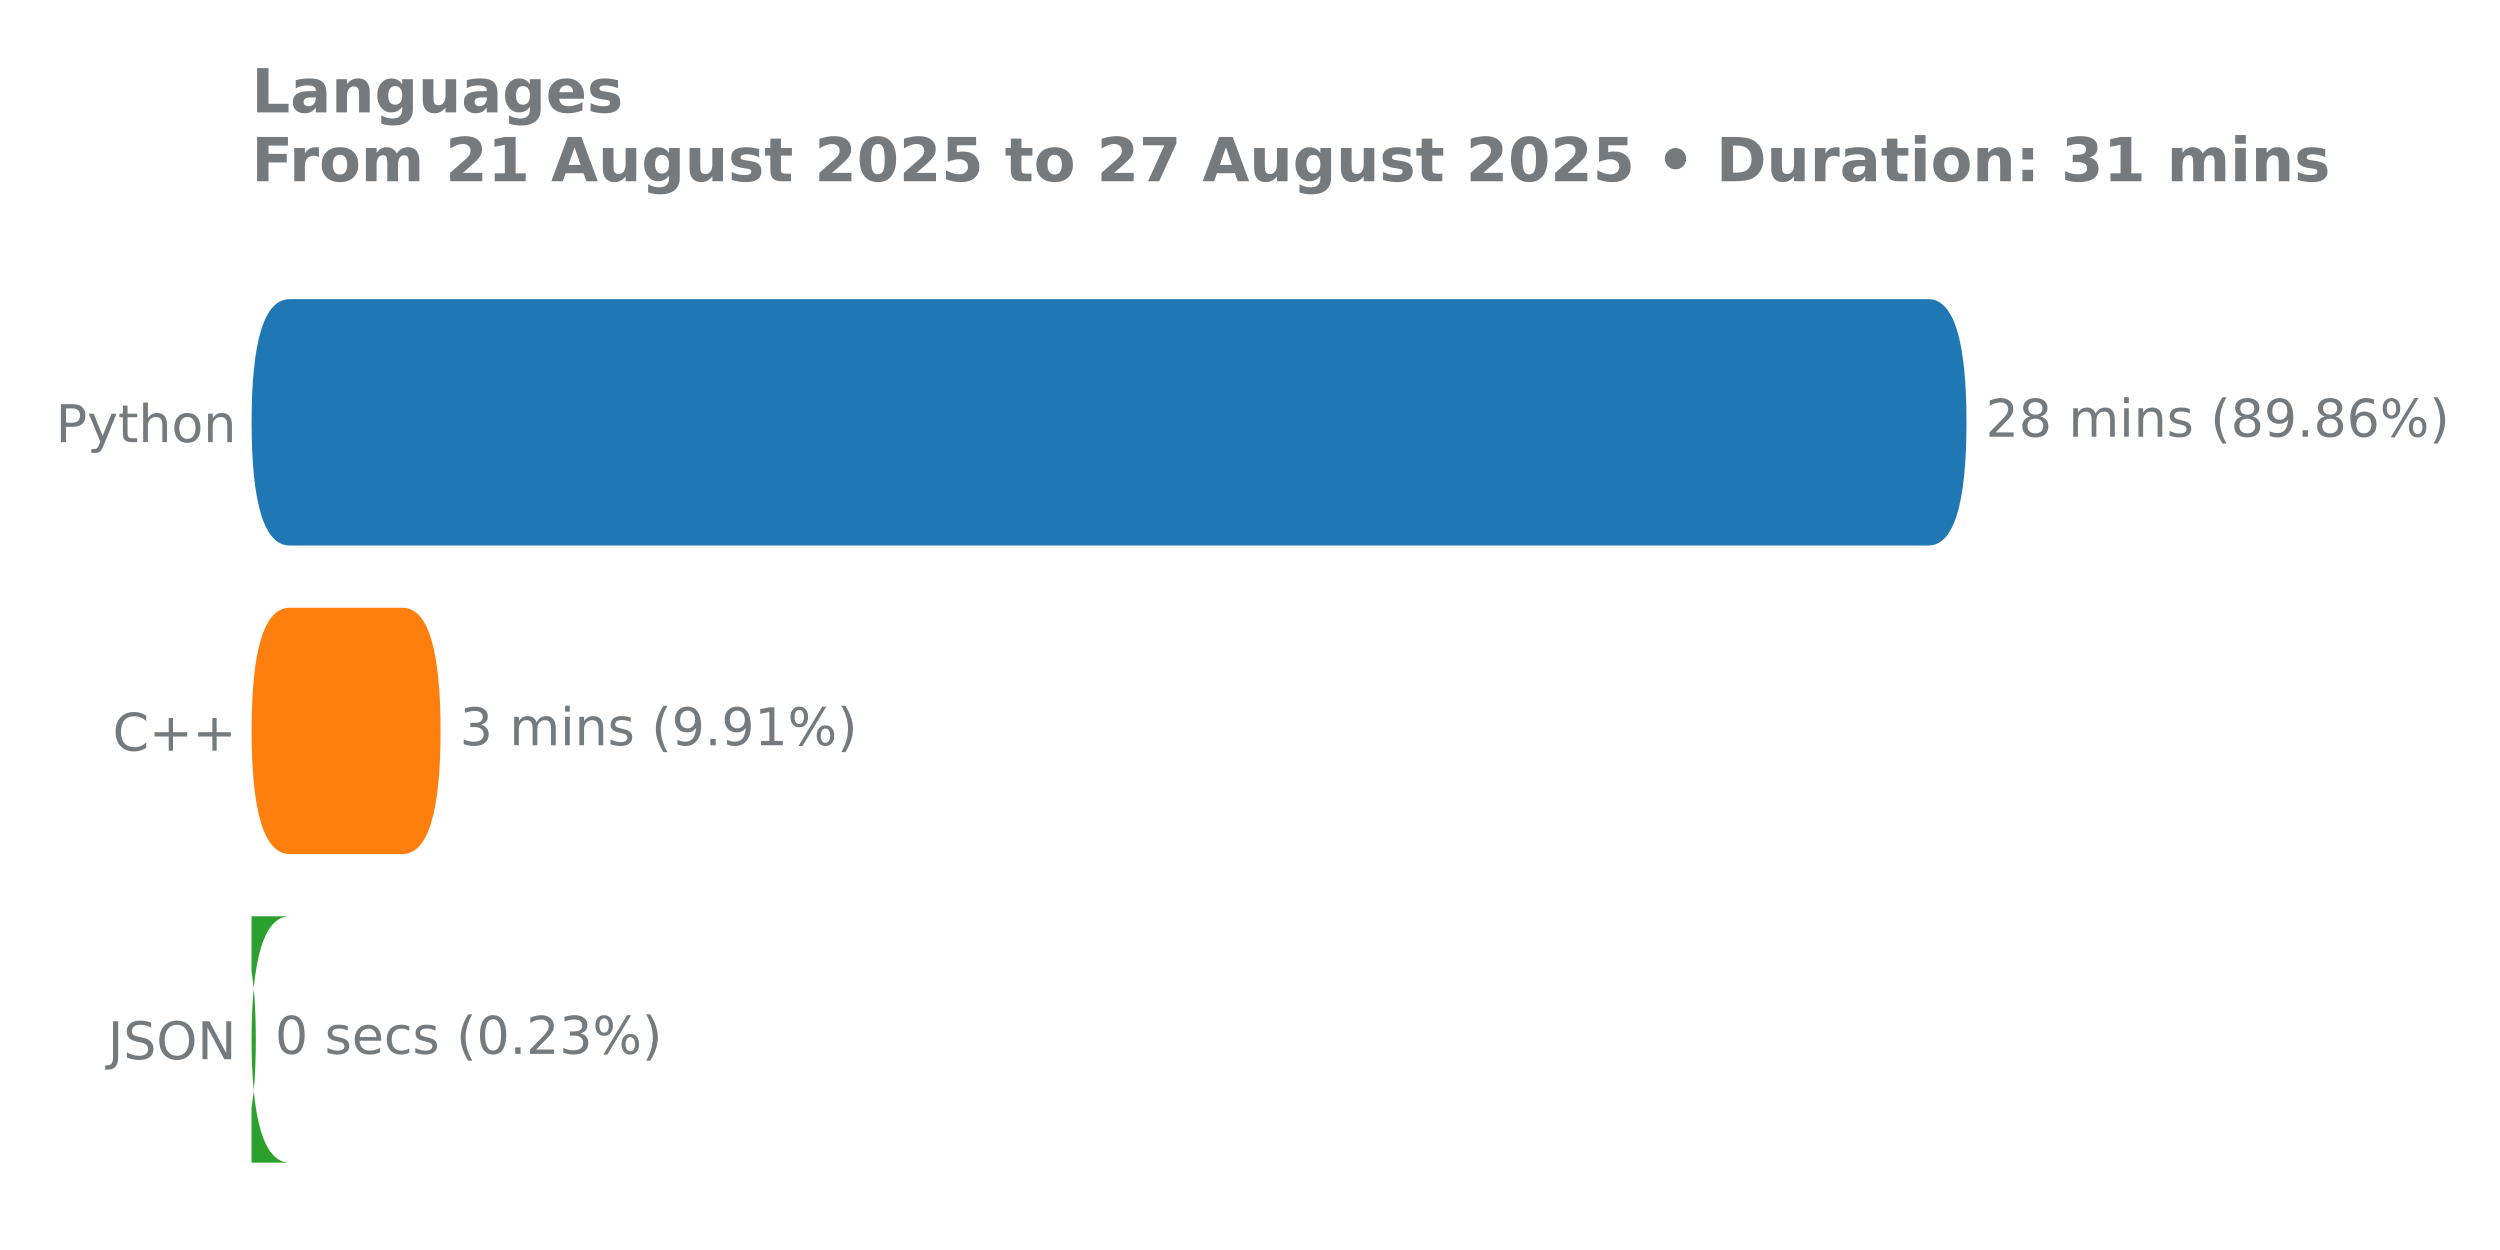
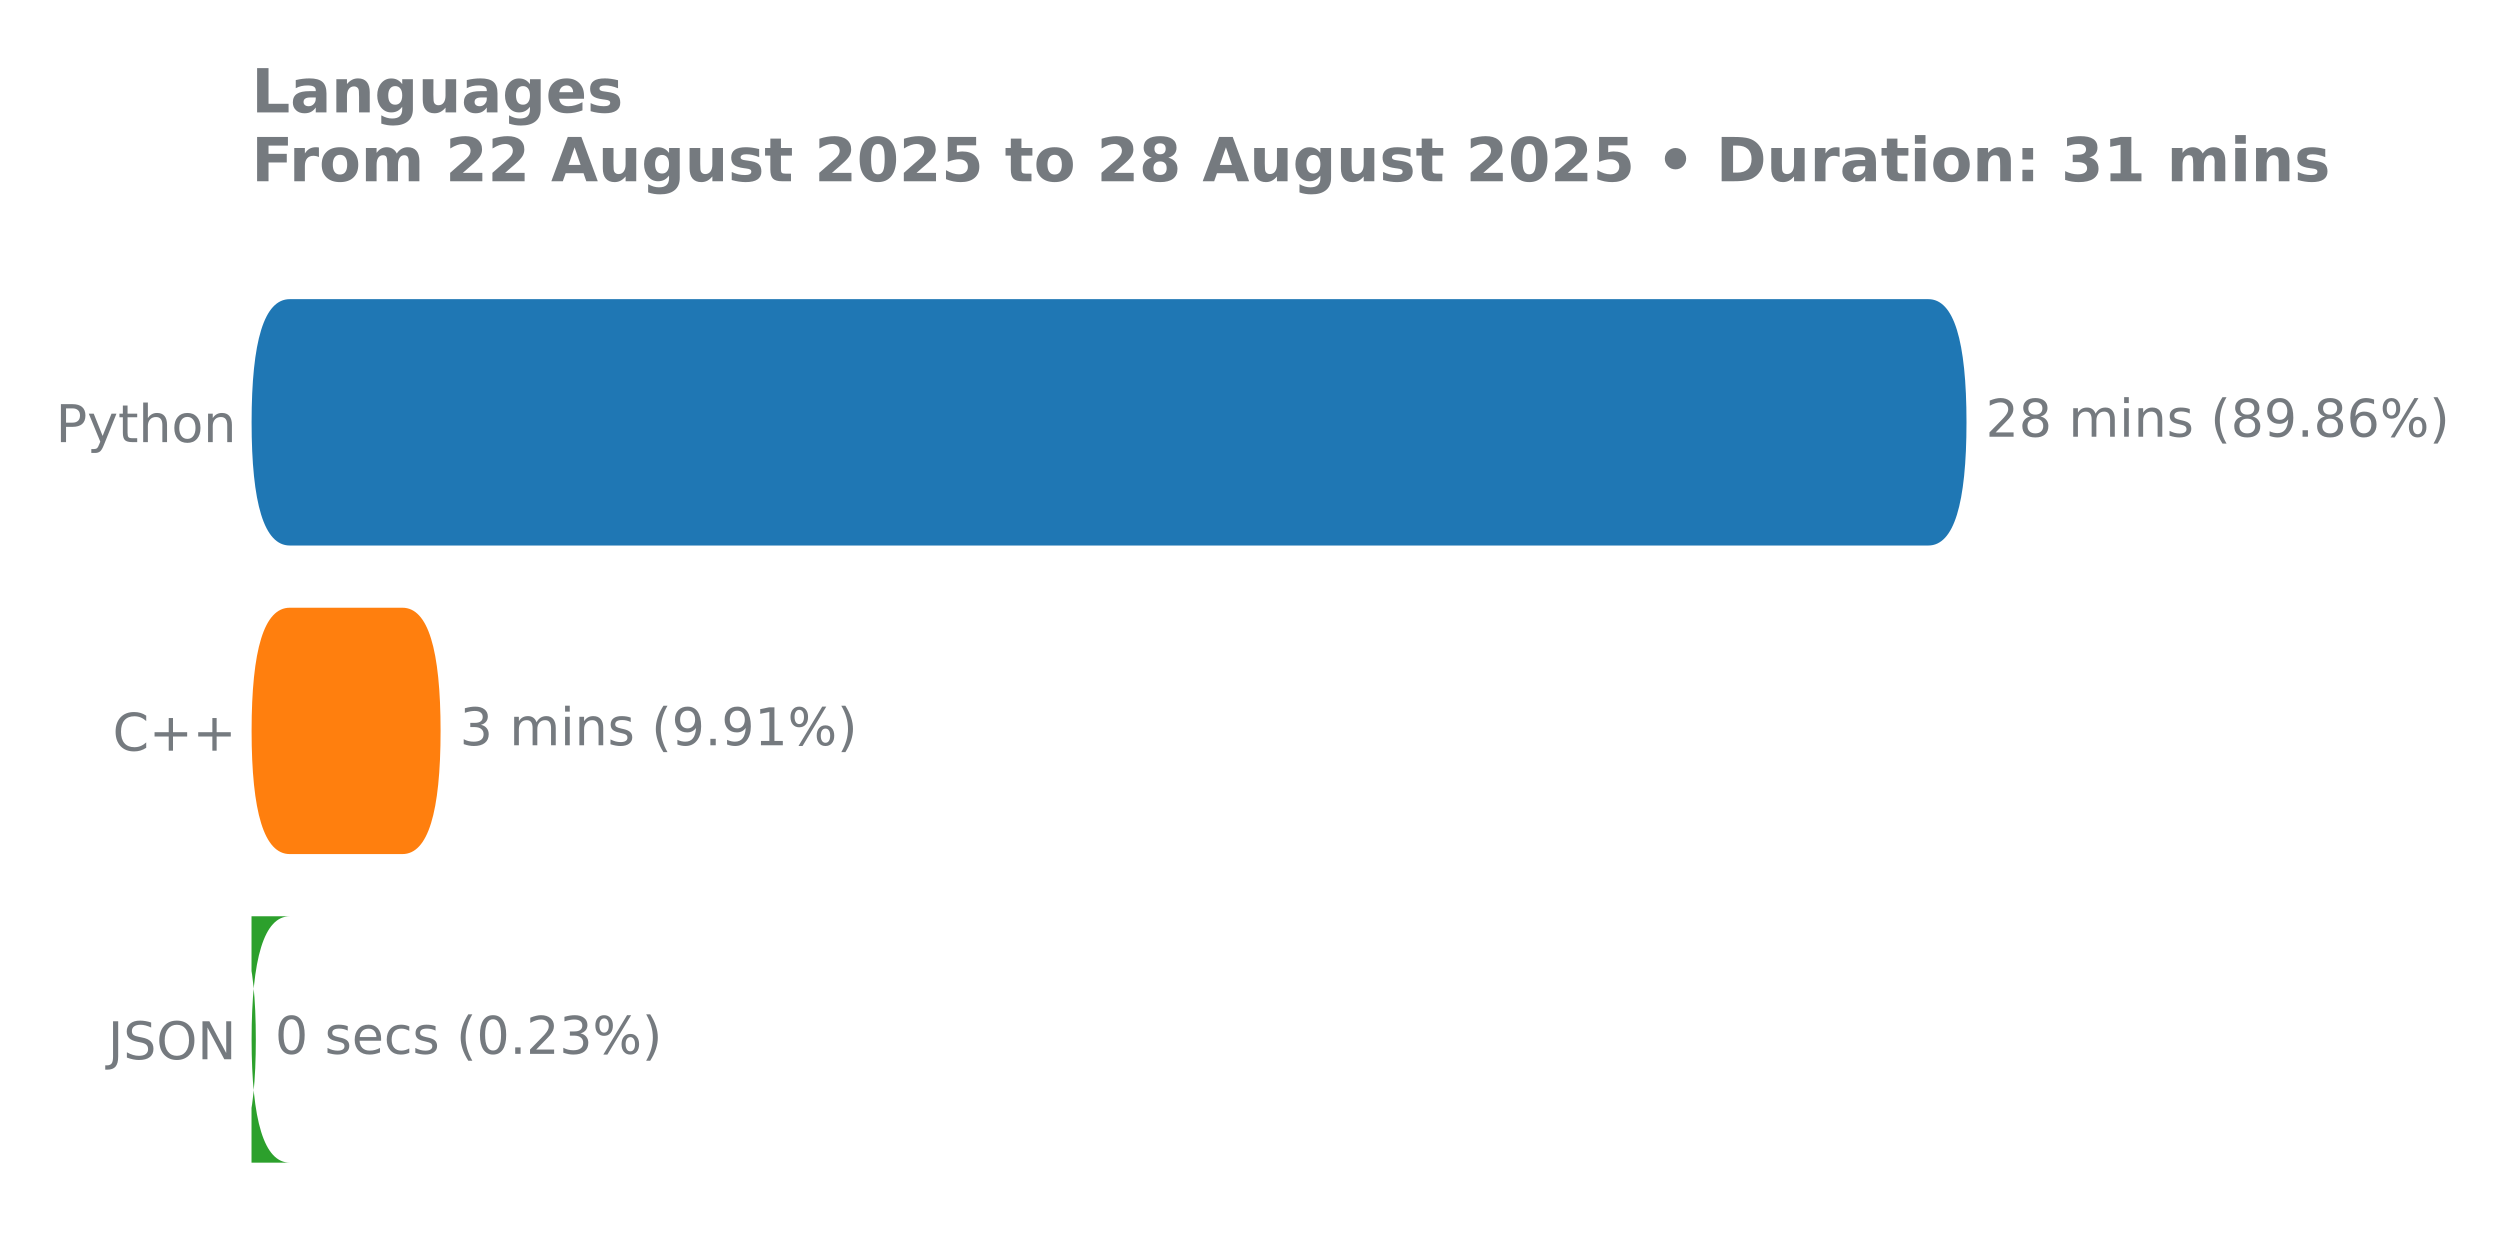
<svg xmlns="http://www.w3.org/2000/svg" xmlns:xlink="http://www.w3.org/1999/xlink" width="576pt" height="288pt" viewBox="0 0 576 288" version="1.1">
  <defs>
    <style type="text/css">*{stroke-linejoin: round; stroke-linecap: butt}</style>
  </defs>
  <g id="figure_1">
    <g id="patch_1">
      <path d="M 0 288  L 576 288  L 576 0  L 0 0  L 0 288  z " style="fill: none" />
    </g>
    <g id="axes_1">
      <g id="patch_2">
        <path d="M 57.95 275.04  L 497.072 275.04  L 497.072 61.76  L 57.95 61.76  L 57.95 275.04  z " style="fill: none" />
      </g>
      <g id="matplotlib.axis_1" />
      <g id="matplotlib.axis_2">
        <g id="ytick_1">
          <g id="text_1">
            <g style="fill: #757a7f" transform="translate(12.855 101.8657) scale(0.12 -0.12)">
              <defs>
                <path id="DejaVuSans-50" d="M 1259 4147  L 1259 2394  L 2053 2394  Q 2494 2394 2734 2622  Q 2975 2850 2975 3272  Q 2975 3691 2734 3919  Q 2494 4147 2053 4147  L 1259 4147  z M 628 4666  L 2053 4666  Q 2838 4666 3239 4311  Q 3641 3956 3641 3272  Q 3641 2581 3239 2228  Q 2838 1875 2053 1875  L 1259 1875  L 1259 0  L 628 0  L 628 4666  z " transform="scale(0.015625)" />
                <path id="DejaVuSans-79" d="M 2059 -325  Q 1816 -950 1584 -1140  Q 1353 -1331 966 -1331  L 506 -1331  L 506 -850  L 844 -850  Q 1081 -850 1212 -737  Q 1344 -625 1503 -206  L 1606 56  L 191 3500  L 800 3500  L 1894 763  L 2988 3500  L 3597 3500  L 2059 -325  z " transform="scale(0.015625)" />
                <path id="DejaVuSans-74" d="M 1172 4494  L 1172 3500  L 2356 3500  L 2356 3053  L 1172 3053  L 1172 1153  Q 1172 725 1289 603  Q 1406 481 1766 481  L 2356 481  L 2356 0  L 1766 0  Q 1100 0 847 248  Q 594 497 594 1153  L 594 3053  L 172 3053  L 172 3500  L 594 3500  L 594 4494  L 1172 4494  z " transform="scale(0.015625)" />
                <path id="DejaVuSans-68" d="M 3513 2113  L 3513 0  L 2938 0  L 2938 2094  Q 2938 2591 2744 2837  Q 2550 3084 2163 3084  Q 1697 3084 1428 2787  Q 1159 2491 1159 1978  L 1159 0  L 581 0  L 581 4863  L 1159 4863  L 1159 2956  Q 1366 3272 1645 3428  Q 1925 3584 2291 3584  Q 2894 3584 3203 3211  Q 3513 2838 3513 2113  z " transform="scale(0.015625)" />
                <path id="DejaVuSans-6f" d="M 1959 3097  Q 1497 3097 1228 2736  Q 959 2375 959 1747  Q 959 1119 1226 758  Q 1494 397 1959 397  Q 2419 397 2687 759  Q 2956 1122 2956 1747  Q 2956 2369 2687 2733  Q 2419 3097 1959 3097  z M 1959 3584  Q 2709 3584 3137 3096  Q 3566 2609 3566 1747  Q 3566 888 3137 398  Q 2709 -91 1959 -91  Q 1206 -91 779 398  Q 353 888 353 1747  Q 353 2609 779 3096  Q 1206 3584 1959 3584  z " transform="scale(0.015625)" />
                <path id="DejaVuSans-6e" d="M 3513 2113  L 3513 0  L 2938 0  L 2938 2094  Q 2938 2591 2744 2837  Q 2550 3084 2163 3084  Q 1697 3084 1428 2787  Q 1159 2491 1159 1978  L 1159 0  L 581 0  L 581 3500  L 1159 3500  L 1159 2956  Q 1366 3272 1645 3428  Q 1925 3584 2291 3584  Q 2894 3584 3203 3211  Q 3513 2838 3513 2113  z " transform="scale(0.015625)" />
              </defs>
              <use xlink:href="#DejaVuSans-50" />
              <use xlink:href="#DejaVuSans-79" transform="translate(60.30273 0)" />
              <use xlink:href="#DejaVuSans-74" transform="translate(119.4824 0)" />
              <use xlink:href="#DejaVuSans-68" transform="translate(158.6914 0)" />
              <use xlink:href="#DejaVuSans-6f" transform="translate(222.0703 0)" />
              <use xlink:href="#DejaVuSans-6e" transform="translate(283.252 0)" />
            </g>
          </g>
        </g>
        <g id="ytick_2">
          <g id="text_2">
            <g style="fill: #757a7f" transform="translate(25.95938 172.9591) scale(0.12 -0.12)">
              <defs>
                <path id="DejaVuSans-43" d="M 4122 4306  L 4122 3641  Q 3803 3938 3442 4084  Q 3081 4231 2675 4231  Q 1875 4231 1450 3742  Q 1025 3253 1025 2328  Q 1025 1406 1450 917  Q 1875 428 2675 428  Q 3081 428 3442 575  Q 3803 722 4122 1019  L 4122 359  Q 3791 134 3420 21  Q 3050 -91 2638 -91  Q 1578 -91 968 557  Q 359 1206 359 2328  Q 359 3453 968 4101  Q 1578 4750 2638 4750  Q 3056 4750 3426 4639  Q 3797 4528 4122 4306  z " transform="scale(0.015625)" />
                <path id="DejaVuSans-2b" d="M 2944 4013  L 2944 2272  L 4684 2272  L 4684 1741  L 2944 1741  L 2944 0  L 2419 0  L 2419 1741  L 678 1741  L 678 2272  L 2419 2272  L 2419 4013  L 2944 4013  z " transform="scale(0.015625)" />
              </defs>
              <use xlink:href="#DejaVuSans-43" />
              <use xlink:href="#DejaVuSans-2b" transform="translate(69.82422 0)" />
              <use xlink:href="#DejaVuSans-2b" transform="translate(153.6133 0)" />
            </g>
          </g>
        </g>
        <g id="ytick_3">
          <g id="text_3">
            <g style="fill: #757a7f" transform="translate(24.86812 244.0524) scale(0.12 -0.12)">
              <defs>
                <path id="DejaVuSans-4a" d="M 628 4666  L 1259 4666  L 1259 325  Q 1259 -519 939 -900  Q 619 -1281 -91 -1281  L -331 -1281  L -331 -750  L -134 -750  Q 284 -750 456 -515  Q 628 -281 628 325  L 628 4666  z " transform="scale(0.015625)" />
                <path id="DejaVuSans-53" d="M 3425 4513  L 3425 3897  Q 3066 4069 2747 4153  Q 2428 4238 2131 4238  Q 1616 4238 1336 4038  Q 1056 3838 1056 3469  Q 1056 3159 1242 3001  Q 1428 2844 1947 2747  L 2328 2669  Q 3034 2534 3370 2195  Q 3706 1856 3706 1288  Q 3706 609 3251 259  Q 2797 -91 1919 -91  Q 1588 -91 1214 -16  Q 841 59 441 206  L 441 856  Q 825 641 1194 531  Q 1563 422 1919 422  Q 2459 422 2753 634  Q 3047 847 3047 1241  Q 3047 1584 2836 1778  Q 2625 1972 2144 2069  L 1759 2144  Q 1053 2284 737 2584  Q 422 2884 422 3419  Q 422 4038 858 4394  Q 1294 4750 2059 4750  Q 2388 4750 2728 4690  Q 3069 4631 3425 4513  z " transform="scale(0.015625)" />
                <path id="DejaVuSans-4f" d="M 2522 4238  Q 1834 4238 1429 3725  Q 1025 3213 1025 2328  Q 1025 1447 1429 934  Q 1834 422 2522 422  Q 3209 422 3611 934  Q 4013 1447 4013 2328  Q 4013 3213 3611 3725  Q 3209 4238 2522 4238  z M 2522 4750  Q 3503 4750 4090 4092  Q 4678 3434 4678 2328  Q 4678 1225 4090 567  Q 3503 -91 2522 -91  Q 1538 -91 948 565  Q 359 1222 359 2328  Q 359 3434 948 4092  Q 1538 4750 2522 4750  z " transform="scale(0.015625)" />
                <path id="DejaVuSans-4e" d="M 628 4666  L 1478 4666  L 3547 763  L 3547 4666  L 4159 4666  L 4159 0  L 3309 0  L 1241 3903  L 1241 0  L 628 0  L 628 4666  z " transform="scale(0.015625)" />
              </defs>
              <use xlink:href="#DejaVuSans-4a" />
              <use xlink:href="#DejaVuSans-53" transform="translate(29.49219 0)" />
              <use xlink:href="#DejaVuSans-4f" transform="translate(92.96875 0)" />
              <use xlink:href="#DejaVuSans-4e" transform="translate(171.6797 0)" />
            </g>
          </g>
        </g>
      </g>
      <g id="patch_3">
-         <path d="M 66.762 211.113  L 50.149 211.113  Q 58.944 211.113 58.944 239.55  L 58.944 239.436  Q 58.944 267.874 50.149 267.874  L 66.762 267.874  Q 57.968 267.874 57.968 239.436  L 57.968 239.55  Q 57.968 211.113 66.762 211.113  z " clip-path="url(#p639c8c69b1)" style="fill: #2ca02c" />
+         <path d="M 66.762 211.113  L 50.149 211.113  Q 58.944 211.113 58.944 239.55  L 58.944 239.436  Q 58.944 267.874 50.149 267.874  L 66.762 267.874  Q 57.968 267.874 57.968 239.436  L 57.968 239.55  Q 57.968 211.113 66.762 211.113  z " clip-path="url(#p4ffdf78fd8)" style="fill: #2ca02c" />
      </g>
      <g id="patch_4">
-         <path d="M 66.762 140.02  L 92.716 140.02  Q 101.51 140.02 101.51 168.457  L 101.51 168.343  Q 101.51 196.78 92.716 196.78  L 66.762 196.78  Q 57.968 196.78 57.968 168.343  L 57.968 168.457  Q 57.968 140.02 66.762 140.02  z " clip-path="url(#p639c8c69b1)" style="fill: #ff7f0e" />
+         <path d="M 66.762 140.02  L 92.716 140.02  Q 101.51 140.02 101.51 168.457  L 101.51 168.343  Q 101.51 196.78 92.716 196.78  L 66.762 196.78  Q 57.968 196.78 57.968 168.343  L 57.968 168.457  Q 57.968 140.02 66.762 140.02  z " clip-path="url(#p4ffdf78fd8)" style="fill: #ff7f0e" />
      </g>
      <g id="patch_5">
-         <path d="M 66.762 68.926  L 444.286 68.926  Q 453.081 68.926 453.081 97.364  L 453.081 97.25  Q 453.081 125.687 444.286 125.687  L 66.762 125.687  Q 57.968 125.687 57.968 97.25  L 57.968 97.364  Q 57.968 68.926 66.762 68.926  z " clip-path="url(#p639c8c69b1)" style="fill: #1f77b4" />
+         <path d="M 66.762 68.926  L 444.286 68.926  Q 453.081 68.926 453.081 97.364  L 453.081 97.25  Q 453.081 125.687 444.286 125.687  L 66.762 125.687  Q 57.968 125.687 57.968 97.25  L 57.968 97.364  Q 57.968 68.926 66.762 68.926  z " clip-path="url(#p4ffdf78fd8)" style="fill: #1f77b4" />
      </g>
      <g id="line2d_1">
-         <path clip-path="url(#p639c8c69b1)" style="fill: none; stroke: #424242; stroke-width: 2.25; stroke-linecap: round" />
+         <path clip-path="url(#p4ffdf78fd8)" style="fill: none; stroke: #424242; stroke-width: 2.25; stroke-linecap: round" />
      </g>
      <g id="line2d_2">
-         <path clip-path="url(#p639c8c69b1)" style="fill: none; stroke: #424242; stroke-width: 2.25; stroke-linecap: round" />
+         <path clip-path="url(#p4ffdf78fd8)" style="fill: none; stroke: #424242; stroke-width: 2.25; stroke-linecap: round" />
      </g>
      <g id="line2d_3">
-         <path clip-path="url(#p639c8c69b1)" style="fill: none; stroke: #424242; stroke-width: 2.25; stroke-linecap: round" />
+         <path clip-path="url(#p4ffdf78fd8)" style="fill: none; stroke: #424242; stroke-width: 2.25; stroke-linecap: round" />
      </g>
      <g id="text_4">
        <g style="fill: #757a7f" transform="translate(457.4959 100.6179) scale(0.12 -0.12)">
          <defs>
            <path id="DejaVuSans-32" d="M 1228 531  L 3431 531  L 3431 0  L 469 0  L 469 531  Q 828 903 1448 1529  Q 2069 2156 2228 2338  Q 2531 2678 2651 2914  Q 2772 3150 2772 3378  Q 2772 3750 2511 3984  Q 2250 4219 1831 4219  Q 1534 4219 1204 4116  Q 875 4013 500 3803  L 500 4441  Q 881 4594 1212 4672  Q 1544 4750 1819 4750  Q 2544 4750 2975 4387  Q 3406 4025 3406 3419  Q 3406 3131 3298 2873  Q 3191 2616 2906 2266  Q 2828 2175 2409 1742  Q 1991 1309 1228 531  z " transform="scale(0.015625)" />
            <path id="DejaVuSans-38" d="M 2034 2216  Q 1584 2216 1326 1975  Q 1069 1734 1069 1313  Q 1069 891 1326 650  Q 1584 409 2034 409  Q 2484 409 2743 651  Q 3003 894 3003 1313  Q 3003 1734 2745 1975  Q 2488 2216 2034 2216  z M 1403 2484  Q 997 2584 770 2862  Q 544 3141 544 3541  Q 544 4100 942 4425  Q 1341 4750 2034 4750  Q 2731 4750 3128 4425  Q 3525 4100 3525 3541  Q 3525 3141 3298 2862  Q 3072 2584 2669 2484  Q 3125 2378 3379 2068  Q 3634 1759 3634 1313  Q 3634 634 3220 271  Q 2806 -91 2034 -91  Q 1263 -91 848 271  Q 434 634 434 1313  Q 434 1759 690 2068  Q 947 2378 1403 2484  z M 1172 3481  Q 1172 3119 1398 2916  Q 1625 2713 2034 2713  Q 2441 2713 2670 2916  Q 2900 3119 2900 3481  Q 2900 3844 2670 4047  Q 2441 4250 2034 4250  Q 1625 4250 1398 4047  Q 1172 3844 1172 3481  z " transform="scale(0.015625)" />
            <path id="DejaVuSans-20" transform="scale(0.015625)" />
            <path id="DejaVuSans-6d" d="M 3328 2828  Q 3544 3216 3844 3400  Q 4144 3584 4550 3584  Q 5097 3584 5394 3201  Q 5691 2819 5691 2113  L 5691 0  L 5113 0  L 5113 2094  Q 5113 2597 4934 2840  Q 4756 3084 4391 3084  Q 3944 3084 3684 2787  Q 3425 2491 3425 1978  L 3425 0  L 2847 0  L 2847 2094  Q 2847 2600 2669 2842  Q 2491 3084 2119 3084  Q 1678 3084 1418 2786  Q 1159 2488 1159 1978  L 1159 0  L 581 0  L 581 3500  L 1159 3500  L 1159 2956  Q 1356 3278 1631 3431  Q 1906 3584 2284 3584  Q 2666 3584 2933 3390  Q 3200 3197 3328 2828  z " transform="scale(0.015625)" />
            <path id="DejaVuSans-69" d="M 603 3500  L 1178 3500  L 1178 0  L 603 0  L 603 3500  z M 603 4863  L 1178 4863  L 1178 4134  L 603 4134  L 603 4863  z " transform="scale(0.015625)" />
            <path id="DejaVuSans-73" d="M 2834 3397  L 2834 2853  Q 2591 2978 2328 3040  Q 2066 3103 1784 3103  Q 1356 3103 1142 2972  Q 928 2841 928 2578  Q 928 2378 1081 2264  Q 1234 2150 1697 2047  L 1894 2003  Q 2506 1872 2764 1633  Q 3022 1394 3022 966  Q 3022 478 2636 193  Q 2250 -91 1575 -91  Q 1294 -91 989 -36  Q 684 19 347 128  L 347 722  Q 666 556 975 473  Q 1284 391 1588 391  Q 1994 391 2212 530  Q 2431 669 2431 922  Q 2431 1156 2273 1281  Q 2116 1406 1581 1522  L 1381 1569  Q 847 1681 609 1914  Q 372 2147 372 2553  Q 372 3047 722 3315  Q 1072 3584 1716 3584  Q 2034 3584 2315 3537  Q 2597 3491 2834 3397  z " transform="scale(0.015625)" />
            <path id="DejaVuSans-28" d="M 1984 4856  Q 1566 4138 1362 3434  Q 1159 2731 1159 2009  Q 1159 1288 1364 580  Q 1569 -128 1984 -844  L 1484 -844  Q 1016 -109 783 600  Q 550 1309 550 2009  Q 550 2706 781 3412  Q 1013 4119 1484 4856  L 1984 4856  z " transform="scale(0.015625)" />
            <path id="DejaVuSans-39" d="M 703 97  L 703 672  Q 941 559 1184 500  Q 1428 441 1663 441  Q 2288 441 2617 861  Q 2947 1281 2994 2138  Q 2813 1869 2534 1725  Q 2256 1581 1919 1581  Q 1219 1581 811 2004  Q 403 2428 403 3163  Q 403 3881 828 4315  Q 1253 4750 1959 4750  Q 2769 4750 3195 4129  Q 3622 3509 3622 2328  Q 3622 1225 3098 567  Q 2575 -91 1691 -91  Q 1453 -91 1209 -44  Q 966 3 703 97  z M 1959 2075  Q 2384 2075 2632 2365  Q 2881 2656 2881 3163  Q 2881 3666 2632 3958  Q 2384 4250 1959 4250  Q 1534 4250 1286 3958  Q 1038 3666 1038 3163  Q 1038 2656 1286 2365  Q 1534 2075 1959 2075  z " transform="scale(0.015625)" />
            <path id="DejaVuSans-2e" d="M 684 794  L 1344 794  L 1344 0  L 684 0  L 684 794  z " transform="scale(0.015625)" />
            <path id="DejaVuSans-36" d="M 2113 2584  Q 1688 2584 1439 2293  Q 1191 2003 1191 1497  Q 1191 994 1439 701  Q 1688 409 2113 409  Q 2538 409 2786 701  Q 3034 994 3034 1497  Q 3034 2003 2786 2293  Q 2538 2584 2113 2584  z M 3366 4563  L 3366 3988  Q 3128 4100 2886 4159  Q 2644 4219 2406 4219  Q 1781 4219 1451 3797  Q 1122 3375 1075 2522  Q 1259 2794 1537 2939  Q 1816 3084 2150 3084  Q 2853 3084 3261 2657  Q 3669 2231 3669 1497  Q 3669 778 3244 343  Q 2819 -91 2113 -91  Q 1303 -91 875 529  Q 447 1150 447 2328  Q 447 3434 972 4092  Q 1497 4750 2381 4750  Q 2619 4750 2861 4703  Q 3103 4656 3366 4563  z " transform="scale(0.015625)" />
            <path id="DejaVuSans-25" d="M 4653 2053  Q 4381 2053 4226 1822  Q 4072 1591 4072 1178  Q 4072 772 4226 539  Q 4381 306 4653 306  Q 4919 306 5073 539  Q 5228 772 5228 1178  Q 5228 1588 5073 1820  Q 4919 2053 4653 2053  z M 4653 2450  Q 5147 2450 5437 2106  Q 5728 1763 5728 1178  Q 5728 594 5436 251  Q 5144 -91 4653 -91  Q 4153 -91 3862 251  Q 3572 594 3572 1178  Q 3572 1766 3864 2108  Q 4156 2450 4653 2450  z M 1428 4353  Q 1159 4353 1004 4120  Q 850 3888 850 3481  Q 850 3069 1003 2837  Q 1156 2606 1428 2606  Q 1700 2606 1854 2837  Q 2009 3069 2009 3481  Q 2009 3884 1853 4118  Q 1697 4353 1428 4353  z M 4250 4750  L 4750 4750  L 1831 -91  L 1331 -91  L 4250 4750  z M 1428 4750  Q 1922 4750 2215 4408  Q 2509 4066 2509 3481  Q 2509 2891 2217 2550  Q 1925 2209 1428 2209  Q 931 2209 642 2551  Q 353 2894 353 3481  Q 353 4063 643 4406  Q 934 4750 1428 4750  z " transform="scale(0.015625)" />
            <path id="DejaVuSans-29" d="M 513 4856  L 1013 4856  Q 1481 4119 1714 3412  Q 1947 2706 1947 2009  Q 1947 1309 1714 600  Q 1481 -109 1013 -844  L 513 -844  Q 928 -128 1133 580  Q 1338 1288 1338 2009  Q 1338 2731 1133 3434  Q 928 4138 513 4856  z " transform="scale(0.015625)" />
          </defs>
          <use xlink:href="#DejaVuSans-32" />
          <use xlink:href="#DejaVuSans-38" transform="translate(63.62305 0)" />
          <use xlink:href="#DejaVuSans-20" transform="translate(127.2461 0)" />
          <use xlink:href="#DejaVuSans-6d" transform="translate(159.0332 0)" />
          <use xlink:href="#DejaVuSans-69" transform="translate(256.4453 0)" />
          <use xlink:href="#DejaVuSans-6e" transform="translate(284.2285 0)" />
          <use xlink:href="#DejaVuSans-73" transform="translate(347.6074 0)" />
          <use xlink:href="#DejaVuSans-20" transform="translate(399.707 0)" />
          <use xlink:href="#DejaVuSans-28" transform="translate(431.4941 0)" />
          <use xlink:href="#DejaVuSans-38" transform="translate(470.5078 0)" />
          <use xlink:href="#DejaVuSans-39" transform="translate(534.1309 0)" />
          <use xlink:href="#DejaVuSans-2e" transform="translate(597.7539 0)" />
          <use xlink:href="#DejaVuSans-38" transform="translate(629.541 0)" />
          <use xlink:href="#DejaVuSans-36" transform="translate(693.1641 0)" />
          <use xlink:href="#DejaVuSans-25" transform="translate(756.7871 0)" />
          <use xlink:href="#DejaVuSans-29" transform="translate(851.8066 0)" />
        </g>
      </g>
      <g id="text_5">
        <g style="fill: #757a7f" transform="translate(105.9254 171.7113) scale(0.12 -0.12)">
          <defs>
            <path id="DejaVuSans-33" d="M 2597 2516  Q 3050 2419 3304 2112  Q 3559 1806 3559 1356  Q 3559 666 3084 287  Q 2609 -91 1734 -91  Q 1441 -91 1130 -33  Q 819 25 488 141  L 488 750  Q 750 597 1062 519  Q 1375 441 1716 441  Q 2309 441 2620 675  Q 2931 909 2931 1356  Q 2931 1769 2642 2001  Q 2353 2234 1838 2234  L 1294 2234  L 1294 2753  L 1863 2753  Q 2328 2753 2575 2939  Q 2822 3125 2822 3475  Q 2822 3834 2567 4026  Q 2313 4219 1838 4219  Q 1578 4219 1281 4162  Q 984 4106 628 3988  L 628 4550  Q 988 4650 1302 4700  Q 1616 4750 1894 4750  Q 2613 4750 3031 4423  Q 3450 4097 3450 3541  Q 3450 3153 3228 2886  Q 3006 2619 2597 2516  z " transform="scale(0.015625)" />
            <path id="DejaVuSans-31" d="M 794 531  L 1825 531  L 1825 4091  L 703 3866  L 703 4441  L 1819 4666  L 2450 4666  L 2450 531  L 3481 531  L 3481 0  L 794 0  L 794 531  z " transform="scale(0.015625)" />
          </defs>
          <use xlink:href="#DejaVuSans-33" />
          <use xlink:href="#DejaVuSans-20" transform="translate(63.62305 0)" />
          <use xlink:href="#DejaVuSans-6d" transform="translate(95.41016 0)" />
          <use xlink:href="#DejaVuSans-69" transform="translate(192.8223 0)" />
          <use xlink:href="#DejaVuSans-6e" transform="translate(220.6055 0)" />
          <use xlink:href="#DejaVuSans-73" transform="translate(283.9844 0)" />
          <use xlink:href="#DejaVuSans-20" transform="translate(336.084 0)" />
          <use xlink:href="#DejaVuSans-28" transform="translate(367.8711 0)" />
          <use xlink:href="#DejaVuSans-39" transform="translate(406.8848 0)" />
          <use xlink:href="#DejaVuSans-2e" transform="translate(470.5078 0)" />
          <use xlink:href="#DejaVuSans-39" transform="translate(502.2949 0)" />
          <use xlink:href="#DejaVuSans-31" transform="translate(565.918 0)" />
          <use xlink:href="#DejaVuSans-25" transform="translate(629.541 0)" />
          <use xlink:href="#DejaVuSans-29" transform="translate(724.5605 0)" />
        </g>
      </g>
      <g id="text_6">
        <g style="fill: #757a7f" transform="translate(63.35878 242.8046) scale(0.12 -0.12)">
          <defs>
            <path id="DejaVuSans-30" d="M 2034 4250  Q 1547 4250 1301 3770  Q 1056 3291 1056 2328  Q 1056 1369 1301 889  Q 1547 409 2034 409  Q 2525 409 2770 889  Q 3016 1369 3016 2328  Q 3016 3291 2770 3770  Q 2525 4250 2034 4250  z M 2034 4750  Q 2819 4750 3233 4129  Q 3647 3509 3647 2328  Q 3647 1150 3233 529  Q 2819 -91 2034 -91  Q 1250 -91 836 529  Q 422 1150 422 2328  Q 422 3509 836 4129  Q 1250 4750 2034 4750  z " transform="scale(0.015625)" />
            <path id="DejaVuSans-65" d="M 3597 1894  L 3597 1613  L 953 1613  Q 991 1019 1311 708  Q 1631 397 2203 397  Q 2534 397 2845 478  Q 3156 559 3463 722  L 3463 178  Q 3153 47 2828 -22  Q 2503 -91 2169 -91  Q 1331 -91 842 396  Q 353 884 353 1716  Q 353 2575 817 3079  Q 1281 3584 2069 3584  Q 2775 3584 3186 3129  Q 3597 2675 3597 1894  z M 3022 2063  Q 3016 2534 2758 2815  Q 2500 3097 2075 3097  Q 1594 3097 1305 2825  Q 1016 2553 972 2059  L 3022 2063  z " transform="scale(0.015625)" />
            <path id="DejaVuSans-63" d="M 3122 3366  L 3122 2828  Q 2878 2963 2633 3030  Q 2388 3097 2138 3097  Q 1578 3097 1268 2742  Q 959 2388 959 1747  Q 959 1106 1268 751  Q 1578 397 2138 397  Q 2388 397 2633 464  Q 2878 531 3122 666  L 3122 134  Q 2881 22 2623 -34  Q 2366 -91 2075 -91  Q 1284 -91 818 406  Q 353 903 353 1747  Q 353 2603 823 3093  Q 1294 3584 2113 3584  Q 2378 3584 2631 3529  Q 2884 3475 3122 3366  z " transform="scale(0.015625)" />
          </defs>
          <use xlink:href="#DejaVuSans-30" />
          <use xlink:href="#DejaVuSans-20" transform="translate(63.62305 0)" />
          <use xlink:href="#DejaVuSans-73" transform="translate(95.41016 0)" />
          <use xlink:href="#DejaVuSans-65" transform="translate(147.5098 0)" />
          <use xlink:href="#DejaVuSans-63" transform="translate(209.0332 0)" />
          <use xlink:href="#DejaVuSans-73" transform="translate(264.0137 0)" />
          <use xlink:href="#DejaVuSans-20" transform="translate(316.1133 0)" />
          <use xlink:href="#DejaVuSans-28" transform="translate(347.9004 0)" />
          <use xlink:href="#DejaVuSans-30" transform="translate(386.9141 0)" />
          <use xlink:href="#DejaVuSans-2e" transform="translate(450.5371 0)" />
          <use xlink:href="#DejaVuSans-32" transform="translate(482.3242 0)" />
          <use xlink:href="#DejaVuSans-33" transform="translate(545.9473 0)" />
          <use xlink:href="#DejaVuSans-25" transform="translate(609.5703 0)" />
          <use xlink:href="#DejaVuSans-29" transform="translate(704.5898 0)" />
        </g>
      </g>
      <g id="text_7">
        <g style="fill: #757a7f" transform="translate(57.95 25.91463) scale(0.14 -0.14)">
          <defs>
            <path id="DejaVuSans-Bold-4c" d="M 588 4666  L 1791 4666  L 1791 909  L 3903 909  L 3903 0  L 588 0  L 588 4666  z " transform="scale(0.015625)" />
            <path id="DejaVuSans-Bold-61" d="M 2106 1575  Q 1756 1575 1579 1456  Q 1403 1338 1403 1106  Q 1403 894 1545 773  Q 1688 653 1941 653  Q 2256 653 2472 879  Q 2688 1106 2688 1447  L 2688 1575  L 2106 1575  z M 3816 1997  L 3816 0  L 2688 0  L 2688 519  Q 2463 200 2181 54  Q 1900 -91 1497 -91  Q 953 -91 614 226  Q 275 544 275 1050  Q 275 1666 698 1953  Q 1122 2241 2028 2241  L 2688 2241  L 2688 2328  Q 2688 2594 2478 2717  Q 2269 2841 1825 2841  Q 1466 2841 1156 2769  Q 847 2697 581 2553  L 581 3406  Q 941 3494 1303 3539  Q 1666 3584 2028 3584  Q 2975 3584 3395 3211  Q 3816 2838 3816 1997  z " transform="scale(0.015625)" />
            <path id="DejaVuSans-Bold-6e" d="M 4056 2131  L 4056 0  L 2931 0  L 2931 347  L 2931 1631  Q 2931 2084 2911 2256  Q 2891 2428 2841 2509  Q 2775 2619 2662 2680  Q 2550 2741 2406 2741  Q 2056 2741 1856 2470  Q 1656 2200 1656 1722  L 1656 0  L 538 0  L 538 3500  L 1656 3500  L 1656 2988  Q 1909 3294 2193 3439  Q 2478 3584 2822 3584  Q 3428 3584 3742 3212  Q 4056 2841 4056 2131  z " transform="scale(0.015625)" />
            <path id="DejaVuSans-Bold-67" d="M 2919 594  Q 2688 288 2409 144  Q 2131 0 1766 0  Q 1125 0 706 504  Q 288 1009 288 1791  Q 288 2575 706 3076  Q 1125 3578 1766 3578  Q 2131 3578 2409 3434  Q 2688 3291 2919 2981  L 2919 3500  L 4044 3500  L 4044 353  Q 4044 -491 3511 -936  Q 2978 -1381 1966 -1381  Q 1638 -1381 1331 -1331  Q 1025 -1281 716 -1178  L 716 -306  Q 1009 -475 1290 -558  Q 1572 -641 1856 -641  Q 2406 -641 2662 -400  Q 2919 -159 2919 353  L 2919 594  z M 2181 2772  Q 1834 2772 1640 2515  Q 1447 2259 1447 1791  Q 1447 1309 1634 1061  Q 1822 813 2181 813  Q 2531 813 2725 1069  Q 2919 1325 2919 1791  Q 2919 2259 2725 2515  Q 2531 2772 2181 2772  z " transform="scale(0.015625)" />
            <path id="DejaVuSans-Bold-75" d="M 500 1363  L 500 3500  L 1625 3500  L 1625 3150  Q 1625 2866 1622 2436  Q 1619 2006 1619 1863  Q 1619 1441 1641 1255  Q 1663 1069 1716 984  Q 1784 875 1895 815  Q 2006 756 2150 756  Q 2500 756 2700 1025  Q 2900 1294 2900 1772  L 2900 3500  L 4019 3500  L 4019 0  L 2900 0  L 2900 506  Q 2647 200 2364 54  Q 2081 -91 1741 -91  Q 1134 -91 817 281  Q 500 653 500 1363  z " transform="scale(0.015625)" />
            <path id="DejaVuSans-Bold-65" d="M 4031 1759  L 4031 1441  L 1416 1441  Q 1456 1047 1700 850  Q 1944 653 2381 653  Q 2734 653 3104 758  Q 3475 863 3866 1075  L 3866 213  Q 3469 63 3072 -14  Q 2675 -91 2278 -91  Q 1328 -91 801 392  Q 275 875 275 1747  Q 275 2603 792 3093  Q 1309 3584 2216 3584  Q 3041 3584 3536 3087  Q 4031 2591 4031 1759  z M 2881 2131  Q 2881 2450 2695 2645  Q 2509 2841 2209 2841  Q 1884 2841 1681 2658  Q 1478 2475 1428 2131  L 2881 2131  z " transform="scale(0.015625)" />
            <path id="DejaVuSans-Bold-73" d="M 3272 3391  L 3272 2541  Q 2913 2691 2578 2766  Q 2244 2841 1947 2841  Q 1628 2841 1473 2761  Q 1319 2681 1319 2516  Q 1319 2381 1436 2309  Q 1553 2238 1856 2203  L 2053 2175  Q 2913 2066 3209 1816  Q 3506 1566 3506 1031  Q 3506 472 3093 190  Q 2681 -91 1863 -91  Q 1516 -91 1145 -36  Q 775 19 384 128  L 384 978  Q 719 816 1070 734  Q 1422 653 1784 653  Q 2113 653 2278 743  Q 2444 834 2444 1013  Q 2444 1163 2330 1236  Q 2216 1309 1875 1350  L 1678 1375  Q 931 1469 631 1722  Q 331 1975 331 2491  Q 331 3047 712 3315  Q 1094 3584 1881 3584  Q 2191 3584 2531 3537  Q 2872 3491 3272 3391  z " transform="scale(0.015625)" />
          </defs>
          <use xlink:href="#DejaVuSans-Bold-4c" transform="translate(0 0.09375)" />
          <use xlink:href="#DejaVuSans-Bold-61" transform="translate(63.7207 0.09375)" />
          <use xlink:href="#DejaVuSans-Bold-6e" transform="translate(131.2012 0.09375)" />
          <use xlink:href="#DejaVuSans-Bold-67" transform="translate(202.3926 0.09375)" />
          <use xlink:href="#DejaVuSans-Bold-75" transform="translate(273.9746 0.09375)" />
          <use xlink:href="#DejaVuSans-Bold-61" transform="translate(345.166 0.09375)" />
          <use xlink:href="#DejaVuSans-Bold-67" transform="translate(412.6465 0.09375)" />
          <use xlink:href="#DejaVuSans-Bold-65" transform="translate(484.2285 0.09375)" />
          <use xlink:href="#DejaVuSans-Bold-73" transform="translate(552.0508 0.09375)" />
        </g>
        <g style="fill: #757a7f" transform="translate(57.95 41.76) scale(0.14 -0.14)">
          <defs>
            <path id="DejaVuSans-Bold-46" d="M 588 4666  L 3834 4666  L 3834 3756  L 1791 3756  L 1791 2888  L 3713 2888  L 3713 1978  L 1791 1978  L 1791 0  L 588 0  L 588 4666  z " transform="scale(0.015625)" />
            <path id="DejaVuSans-Bold-72" d="M 3138 2547  Q 2991 2616 2845 2648  Q 2700 2681 2553 2681  Q 2122 2681 1889 2404  Q 1656 2128 1656 1613  L 1656 0  L 538 0  L 538 3500  L 1656 3500  L 1656 2925  Q 1872 3269 2151 3426  Q 2431 3584 2822 3584  Q 2878 3584 2943 3579  Q 3009 3575 3134 3559  L 3138 2547  z " transform="scale(0.015625)" />
            <path id="DejaVuSans-Bold-6f" d="M 2203 2784  Q 1831 2784 1636 2517  Q 1441 2250 1441 1747  Q 1441 1244 1636 976  Q 1831 709 2203 709  Q 2569 709 2762 976  Q 2956 1244 2956 1747  Q 2956 2250 2762 2517  Q 2569 2784 2203 2784  z M 2203 3584  Q 3106 3584 3614 3096  Q 4122 2609 4122 1747  Q 4122 884 3614 396  Q 3106 -91 2203 -91  Q 1297 -91 786 396  Q 275 884 275 1747  Q 275 2609 786 3096  Q 1297 3584 2203 3584  z " transform="scale(0.015625)" />
            <path id="DejaVuSans-Bold-6d" d="M 3781 2919  Q 3994 3244 4286 3414  Q 4578 3584 4928 3584  Q 5531 3584 5847 3212  Q 6163 2841 6163 2131  L 6163 0  L 5038 0  L 5038 1825  Q 5041 1866 5042 1909  Q 5044 1953 5044 2034  Q 5044 2406 4934 2573  Q 4825 2741 4581 2741  Q 4263 2741 4089 2478  Q 3916 2216 3909 1719  L 3909 0  L 2784 0  L 2784 1825  Q 2784 2406 2684 2573  Q 2584 2741 2328 2741  Q 2006 2741 1831 2477  Q 1656 2213 1656 1722  L 1656 0  L 531 0  L 531 3500  L 1656 3500  L 1656 2988  Q 1863 3284 2130 3434  Q 2397 3584 2719 3584  Q 3081 3584 3359 3409  Q 3638 3234 3781 2919  z " transform="scale(0.015625)" />
            <path id="DejaVuSans-Bold-20" transform="scale(0.015625)" />
            <path id="DejaVuSans-Bold-32" d="M 1844 884  L 3897 884  L 3897 0  L 506 0  L 506 884  L 2209 2388  Q 2438 2594 2547 2791  Q 2656 2988 2656 3200  Q 2656 3528 2436 3728  Q 2216 3928 1850 3928  Q 1569 3928 1234 3808  Q 900 3688 519 3450  L 519 4475  Q 925 4609 1322 4679  Q 1719 4750 2100 4750  Q 2938 4750 3402 4381  Q 3866 4013 3866 3353  Q 3866 2972 3669 2642  Q 3472 2313 2841 1759  L 1844 884  z " transform="scale(0.015625)" />
-             <path id="DejaVuSans-Bold-31" d="M 750 831  L 1813 831  L 1813 3847  L 722 3622  L 722 4441  L 1806 4666  L 2950 4666  L 2950 831  L 4013 831  L 4013 0  L 750 0  L 750 831  z " transform="scale(0.015625)" />
            <path id="DejaVuSans-Bold-41" d="M 3419 850  L 1538 850  L 1241 0  L 31 0  L 1759 4666  L 3194 4666  L 4922 0  L 3713 0  L 3419 850  z M 1838 1716  L 3116 1716  L 2478 3572  L 1838 1716  z " transform="scale(0.015625)" />
            <path id="DejaVuSans-Bold-74" d="M 1759 4494  L 1759 3500  L 2913 3500  L 2913 2700  L 1759 2700  L 1759 1216  Q 1759 972 1856 886  Q 1953 800 2241 800  L 2816 800  L 2816 0  L 1856 0  Q 1194 0 917 276  Q 641 553 641 1216  L 641 2700  L 84 2700  L 84 3500  L 641 3500  L 641 4494  L 1759 4494  z " transform="scale(0.015625)" />
            <path id="DejaVuSans-Bold-30" d="M 2944 2338  Q 2944 3213 2780 3570  Q 2616 3928 2228 3928  Q 1841 3928 1675 3570  Q 1509 3213 1509 2338  Q 1509 1453 1675 1090  Q 1841 728 2228 728  Q 2613 728 2778 1090  Q 2944 1453 2944 2338  z M 4147 2328  Q 4147 1169 3647 539  Q 3147 -91 2228 -91  Q 1306 -91 806 539  Q 306 1169 306 2328  Q 306 3491 806 4120  Q 1306 4750 2228 4750  Q 3147 4750 3647 4120  Q 4147 3491 4147 2328  z " transform="scale(0.015625)" />
            <path id="DejaVuSans-Bold-35" d="M 678 4666  L 3669 4666  L 3669 3781  L 1638 3781  L 1638 3059  Q 1775 3097 1914 3117  Q 2053 3138 2203 3138  Q 3056 3138 3531 2711  Q 4006 2284 4006 1522  Q 4006 766 3489 337  Q 2972 -91 2053 -91  Q 1656 -91 1267 -14  Q 878 63 494 219  L 494 1166  Q 875 947 1217 837  Q 1559 728 1863 728  Q 2300 728 2551 942  Q 2803 1156 2803 1522  Q 2803 1891 2551 2103  Q 2300 2316 1863 2316  Q 1603 2316 1309 2248  Q 1016 2181 678 2041  L 678 4666  z " transform="scale(0.015625)" />
-             <path id="DejaVuSans-Bold-37" d="M 428 4666  L 3944 4666  L 3944 3988  L 2125 0  L 953 0  L 2675 3781  L 428 3781  L 428 4666  z " transform="scale(0.015625)" />
+             <path id="DejaVuSans-Bold-38" d="M 2228 2088  Q 1891 2088 1709 1903  Q 1528 1719 1528 1375  Q 1528 1031 1709 848  Q 1891 666 2228 666  Q 2563 666 2741 848  Q 2919 1031 2919 1375  Q 2919 1722 2741 1905  Q 2563 2088 2228 2088  z M 1350 2484  Q 925 2613 709 2878  Q 494 3144 494 3541  Q 494 4131 934 4440  Q 1375 4750 2228 4750  Q 3075 4750 3515 4442  Q 3956 4134 3956 3541  Q 3956 3144 3739 2878  Q 3522 2613 3097 2484  Q 3572 2353 3814 2058  Q 4056 1763 4056 1313  Q 4056 619 3595 264  Q 3134 -91 2228 -91  Q 1319 -91 855 264  Q 391 619 391 1313  Q 391 1763 633 2058  Q 875 2353 1350 2484  z M 1631 3419  Q 1631 3141 1786 2991  Q 1941 2841 2228 2841  Q 2509 2841 2662 2991  Q 2816 3141 2816 3419  Q 2816 3697 2662 3845  Q 2509 3994 2228 3994  Q 1941 3994 1786 3844  Q 1631 3694 1631 3419  z " transform="scale(0.015625)" />
            <path id="DejaVuSans-Bold-2022" d="M 922 2381  Q 922 2613 1005 2816  Q 1088 3019 1247 3175  Q 1413 3334 1616 3417  Q 1819 3500 2047 3500  Q 2275 3500 2479 3415  Q 2684 3331 2841 3175  Q 3003 3013 3086 2811  Q 3169 2609 3169 2381  Q 3169 2150 3084 1945  Q 3000 1741 2841 1581  Q 2681 1422 2476 1337  Q 2272 1253 2041 1253  Q 1813 1253 1609 1337  Q 1406 1422 1247 1581  Q 1091 1741 1006 1945  Q 922 2150 922 2381  z " transform="scale(0.015625)" />
            <path id="DejaVuSans-Bold-44" d="M 1791 3756  L 1791 909  L 2222 909  Q 2959 909 3348 1275  Q 3738 1641 3738 2338  Q 3738 3031 3350 3393  Q 2963 3756 2222 3756  L 1791 3756  z M 588 4666  L 1856 4666  Q 2919 4666 3439 4514  Q 3959 4363 4331 4000  Q 4659 3684 4818 3271  Q 4978 2859 4978 2338  Q 4978 1809 4818 1395  Q 4659 981 4331 666  Q 3956 303 3431 151  Q 2906 0 1856 0  L 588 0  L 588 4666  z " transform="scale(0.015625)" />
            <path id="DejaVuSans-Bold-69" d="M 538 3500  L 1656 3500  L 1656 0  L 538 0  L 538 3500  z M 538 4863  L 1656 4863  L 1656 3950  L 538 3950  L 538 4863  z " transform="scale(0.015625)" />
            <path id="DejaVuSans-Bold-3a" d="M 716 3500  L 1844 3500  L 1844 2291  L 716 2291  L 716 3500  z M 716 1209  L 1844 1209  L 1844 0  L 716 0  L 716 1209  z " transform="scale(0.015625)" />
            <path id="DejaVuSans-Bold-33" d="M 2981 2516  Q 3453 2394 3698 2092  Q 3944 1791 3944 1325  Q 3944 631 3412 270  Q 2881 -91 1863 -91  Q 1503 -91 1142 -33  Q 781 25 428 141  L 428 1069  Q 766 900 1098 814  Q 1431 728 1753 728  Q 2231 728 2486 893  Q 2741 1059 2741 1369  Q 2741 1688 2480 1852  Q 2219 2016 1709 2016  L 1228 2016  L 1228 2791  L 1734 2791  Q 2188 2791 2409 2933  Q 2631 3075 2631 3366  Q 2631 3634 2415 3781  Q 2200 3928 1806 3928  Q 1516 3928 1219 3862  Q 922 3797 628 3669  L 628 4550  Q 984 4650 1334 4700  Q 1684 4750 2022 4750  Q 2931 4750 3382 4451  Q 3834 4153 3834 3553  Q 3834 3144 3618 2883  Q 3403 2622 2981 2516  z " transform="scale(0.015625)" />
+             <path id="DejaVuSans-Bold-31" d="M 750 831  L 1813 831  L 1813 3847  L 722 3622  L 722 4441  L 1806 4666  L 2950 4666  L 2950 831  L 4013 831  L 4013 0  L 750 0  L 750 831  z " transform="scale(0.015625)" />
          </defs>
          <use xlink:href="#DejaVuSans-Bold-46" />
          <use xlink:href="#DejaVuSans-Bold-72" transform="translate(61.93555 0)" />
          <use xlink:href="#DejaVuSans-Bold-6f" transform="translate(111.252 0)" />
          <use xlink:href="#DejaVuSans-Bold-6d" transform="translate(179.9531 0)" />
          <use xlink:href="#DejaVuSans-Bold-20" transform="translate(284.1523 0)" />
          <use xlink:href="#DejaVuSans-Bold-32" transform="translate(318.9668 0)" />
-           <use xlink:href="#DejaVuSans-Bold-31" transform="translate(388.5469 0)" />
+           <use xlink:href="#DejaVuSans-Bold-32" transform="translate(388.5469 0)" />
          <use xlink:href="#DejaVuSans-Bold-20" transform="translate(458.127 0)" />
          <use xlink:href="#DejaVuSans-Bold-41" transform="translate(492.9414 0)" />
          <use xlink:href="#DejaVuSans-Bold-75" transform="translate(570.334 0)" />
          <use xlink:href="#DejaVuSans-Bold-67" transform="translate(641.5254 0)" />
          <use xlink:href="#DejaVuSans-Bold-75" transform="translate(713.1074 0)" />
          <use xlink:href="#DejaVuSans-Bold-73" transform="translate(784.2988 0)" />
          <use xlink:href="#DejaVuSans-Bold-74" transform="translate(843.8203 0)" />
          <use xlink:href="#DejaVuSans-Bold-20" transform="translate(891.623 0)" />
          <use xlink:href="#DejaVuSans-Bold-32" transform="translate(926.4375 0)" />
          <use xlink:href="#DejaVuSans-Bold-30" transform="translate(996.0176 0)" />
          <use xlink:href="#DejaVuSans-Bold-32" transform="translate(1065.598 0)" />
          <use xlink:href="#DejaVuSans-Bold-35" transform="translate(1135.178 0)" />
          <use xlink:href="#DejaVuSans-Bold-20" transform="translate(1204.758 0)" />
          <use xlink:href="#DejaVuSans-Bold-74" transform="translate(1239.572 0)" />
          <use xlink:href="#DejaVuSans-Bold-6f" transform="translate(1287.375 0)" />
          <use xlink:href="#DejaVuSans-Bold-20" transform="translate(1356.076 0)" />
          <use xlink:href="#DejaVuSans-Bold-32" transform="translate(1390.891 0)" />
-           <use xlink:href="#DejaVuSans-Bold-37" transform="translate(1460.471 0)" />
+           <use xlink:href="#DejaVuSans-Bold-38" transform="translate(1460.471 0)" />
          <use xlink:href="#DejaVuSans-Bold-20" transform="translate(1530.051 0)" />
          <use xlink:href="#DejaVuSans-Bold-41" transform="translate(1564.865 0)" />
          <use xlink:href="#DejaVuSans-Bold-75" transform="translate(1642.258 0)" />
          <use xlink:href="#DejaVuSans-Bold-67" transform="translate(1713.449 0)" />
          <use xlink:href="#DejaVuSans-Bold-75" transform="translate(1785.031 0)" />
          <use xlink:href="#DejaVuSans-Bold-73" transform="translate(1856.223 0)" />
          <use xlink:href="#DejaVuSans-Bold-74" transform="translate(1915.744 0)" />
          <use xlink:href="#DejaVuSans-Bold-20" transform="translate(1963.547 0)" />
          <use xlink:href="#DejaVuSans-Bold-32" transform="translate(1998.361 0)" />
          <use xlink:href="#DejaVuSans-Bold-30" transform="translate(2067.941 0)" />
          <use xlink:href="#DejaVuSans-Bold-32" transform="translate(2137.521 0)" />
          <use xlink:href="#DejaVuSans-Bold-35" transform="translate(2207.102 0)" />
          <use xlink:href="#DejaVuSans-Bold-20" transform="translate(2276.682 0)" />
          <use xlink:href="#DejaVuSans-Bold-2022" transform="translate(2311.496 0)" />
          <use xlink:href="#DejaVuSans-Bold-20" transform="translate(2375.412 0)" />
          <use xlink:href="#DejaVuSans-Bold-44" transform="translate(2410.227 0)" />
          <use xlink:href="#DejaVuSans-Bold-75" transform="translate(2493.234 0)" />
          <use xlink:href="#DejaVuSans-Bold-72" transform="translate(2564.426 0)" />
          <use xlink:href="#DejaVuSans-Bold-61" transform="translate(2613.742 0)" />
          <use xlink:href="#DejaVuSans-Bold-74" transform="translate(2681.223 0)" />
          <use xlink:href="#DejaVuSans-Bold-69" transform="translate(2729.025 0)" />
          <use xlink:href="#DejaVuSans-Bold-6f" transform="translate(2763.303 0)" />
          <use xlink:href="#DejaVuSans-Bold-6e" transform="translate(2832.004 0)" />
          <use xlink:href="#DejaVuSans-Bold-3a" transform="translate(2903.195 0)" />
          <use xlink:href="#DejaVuSans-Bold-20" transform="translate(2943.186 0)" />
          <use xlink:href="#DejaVuSans-Bold-33" transform="translate(2978 0)" />
          <use xlink:href="#DejaVuSans-Bold-31" transform="translate(3047.58 0)" />
          <use xlink:href="#DejaVuSans-Bold-20" transform="translate(3117.16 0)" />
          <use xlink:href="#DejaVuSans-Bold-6d" transform="translate(3151.975 0)" />
          <use xlink:href="#DejaVuSans-Bold-69" transform="translate(3256.174 0)" />
          <use xlink:href="#DejaVuSans-Bold-6e" transform="translate(3290.451 0)" />
          <use xlink:href="#DejaVuSans-Bold-73" transform="translate(3361.643 0)" />
        </g>
      </g>
    </g>
  </g>
  <defs>
-     <clipPath id="p639c8c69b1">
+     <clipPath id="p4ffdf78fd8">
      <rect x="57.95" y="61.76" width="439.122" height="213.28" />
    </clipPath>
  </defs>
</svg>
